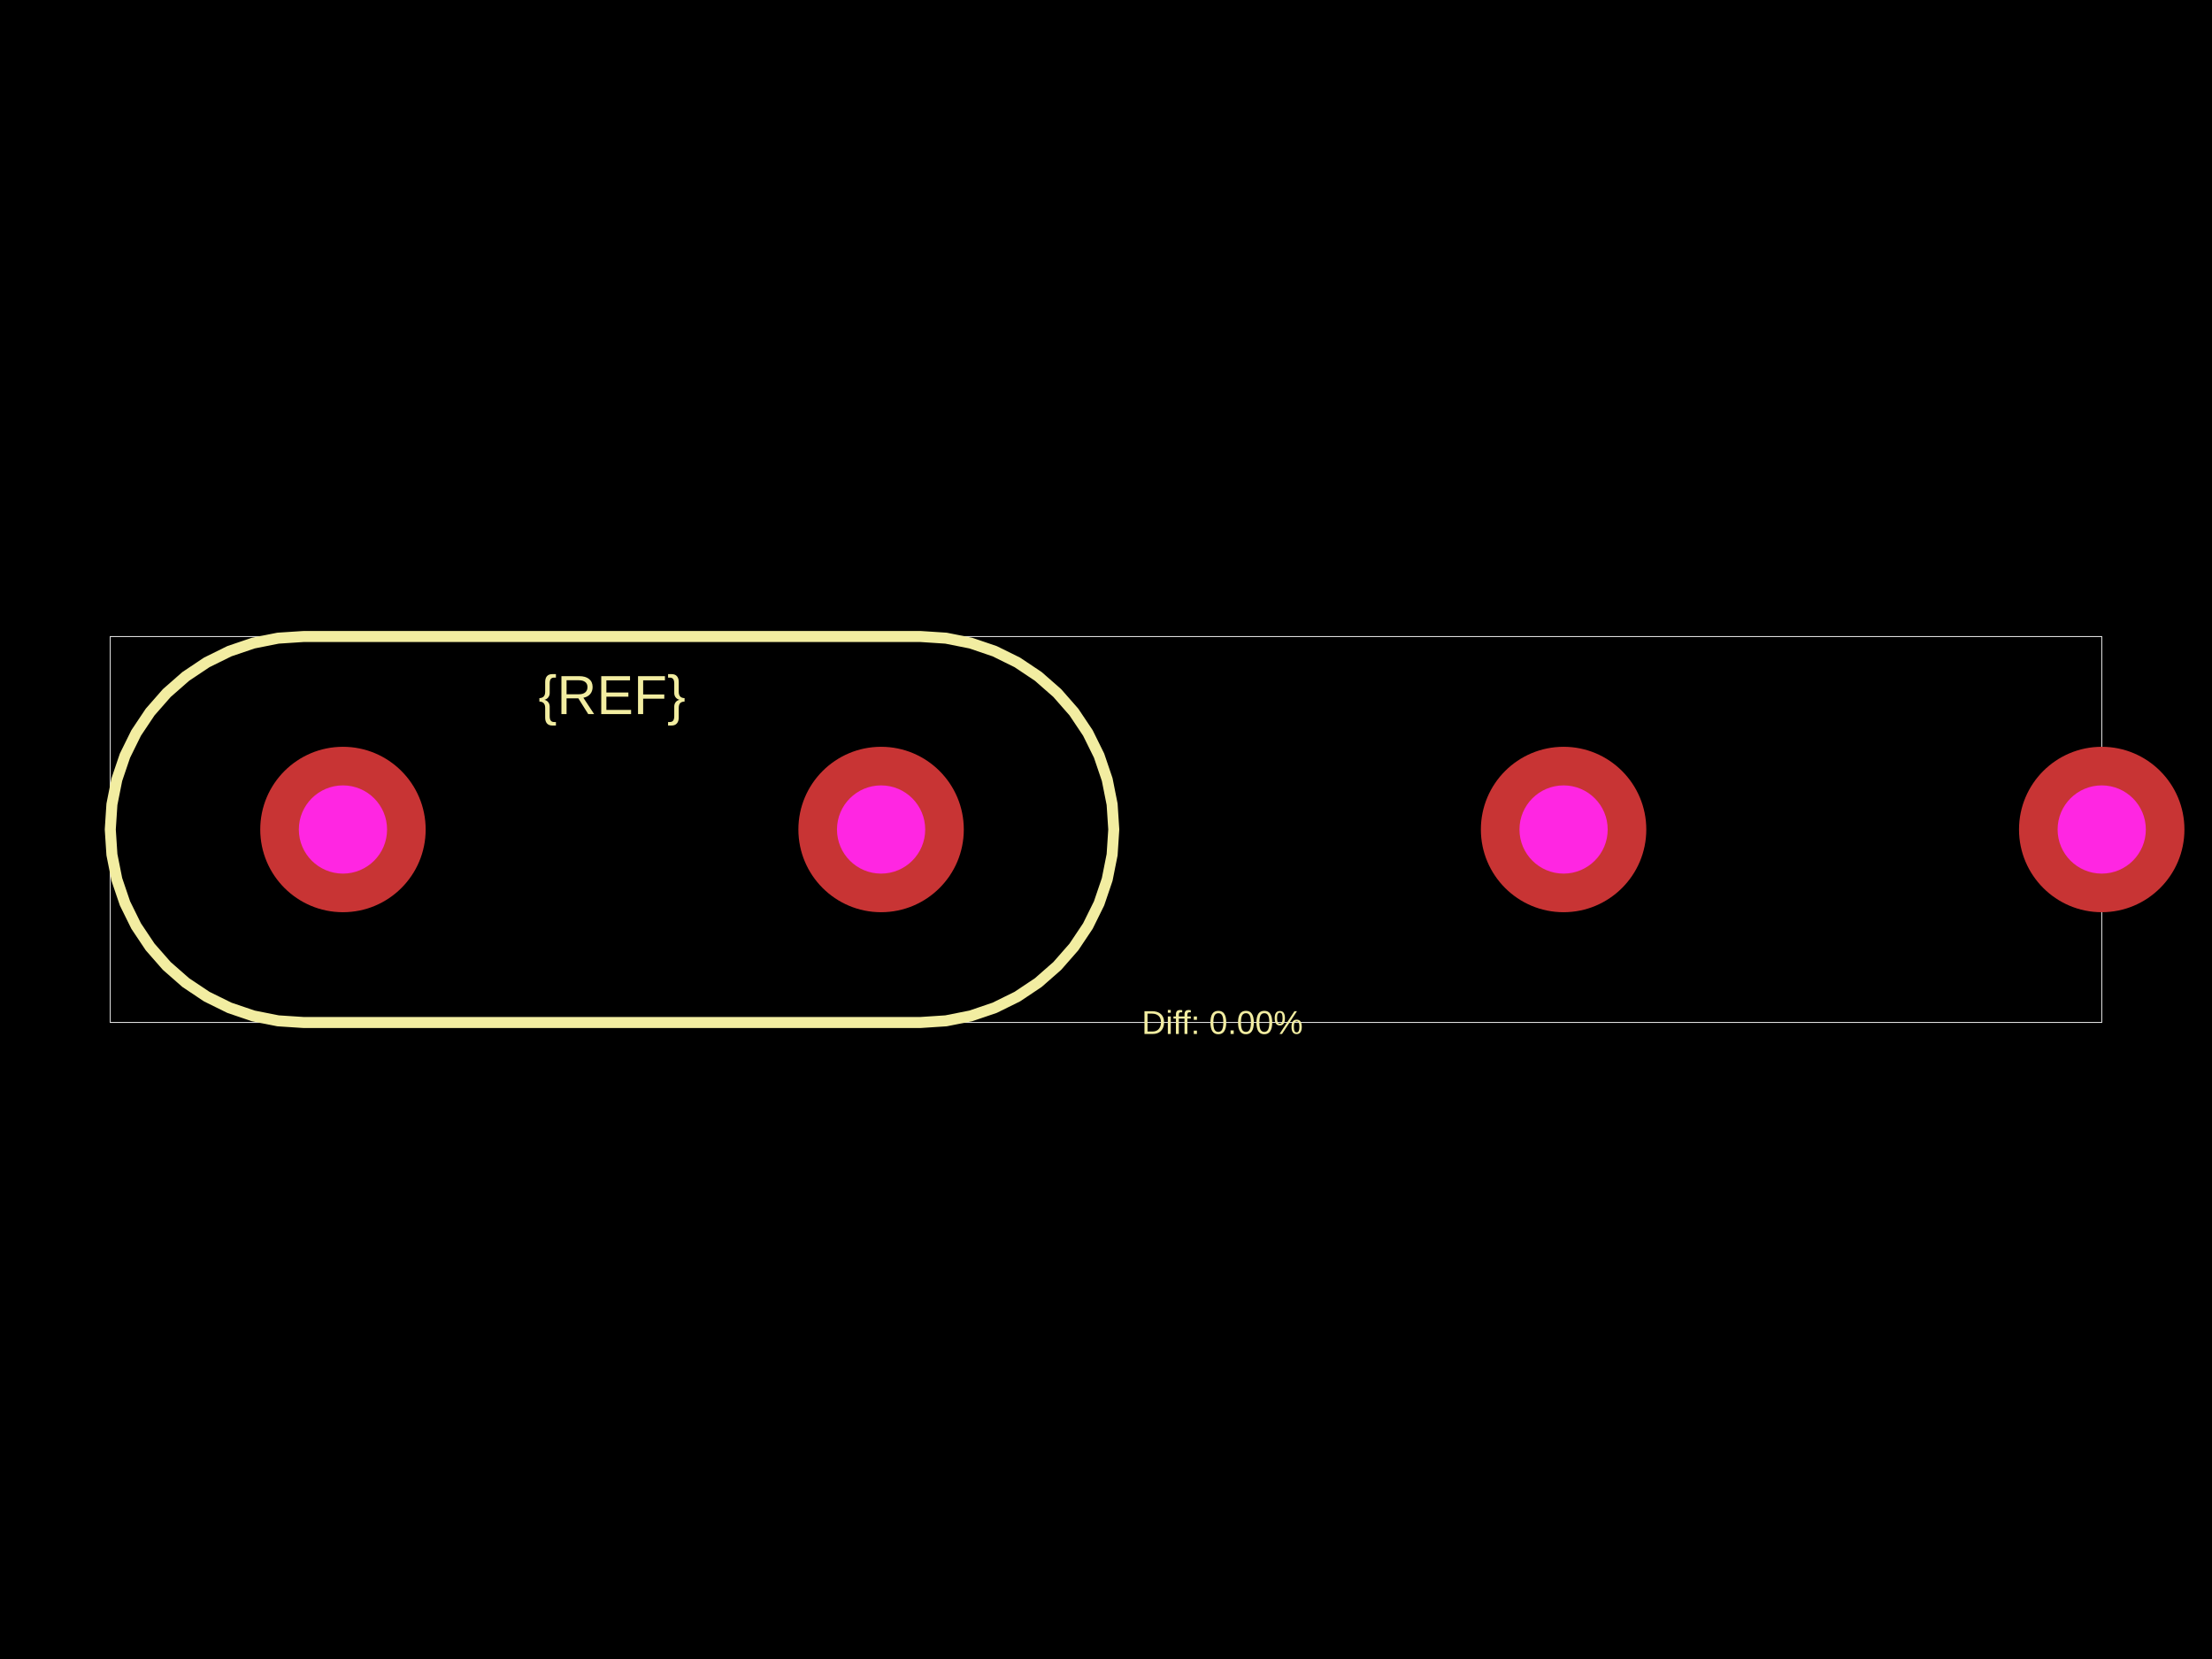
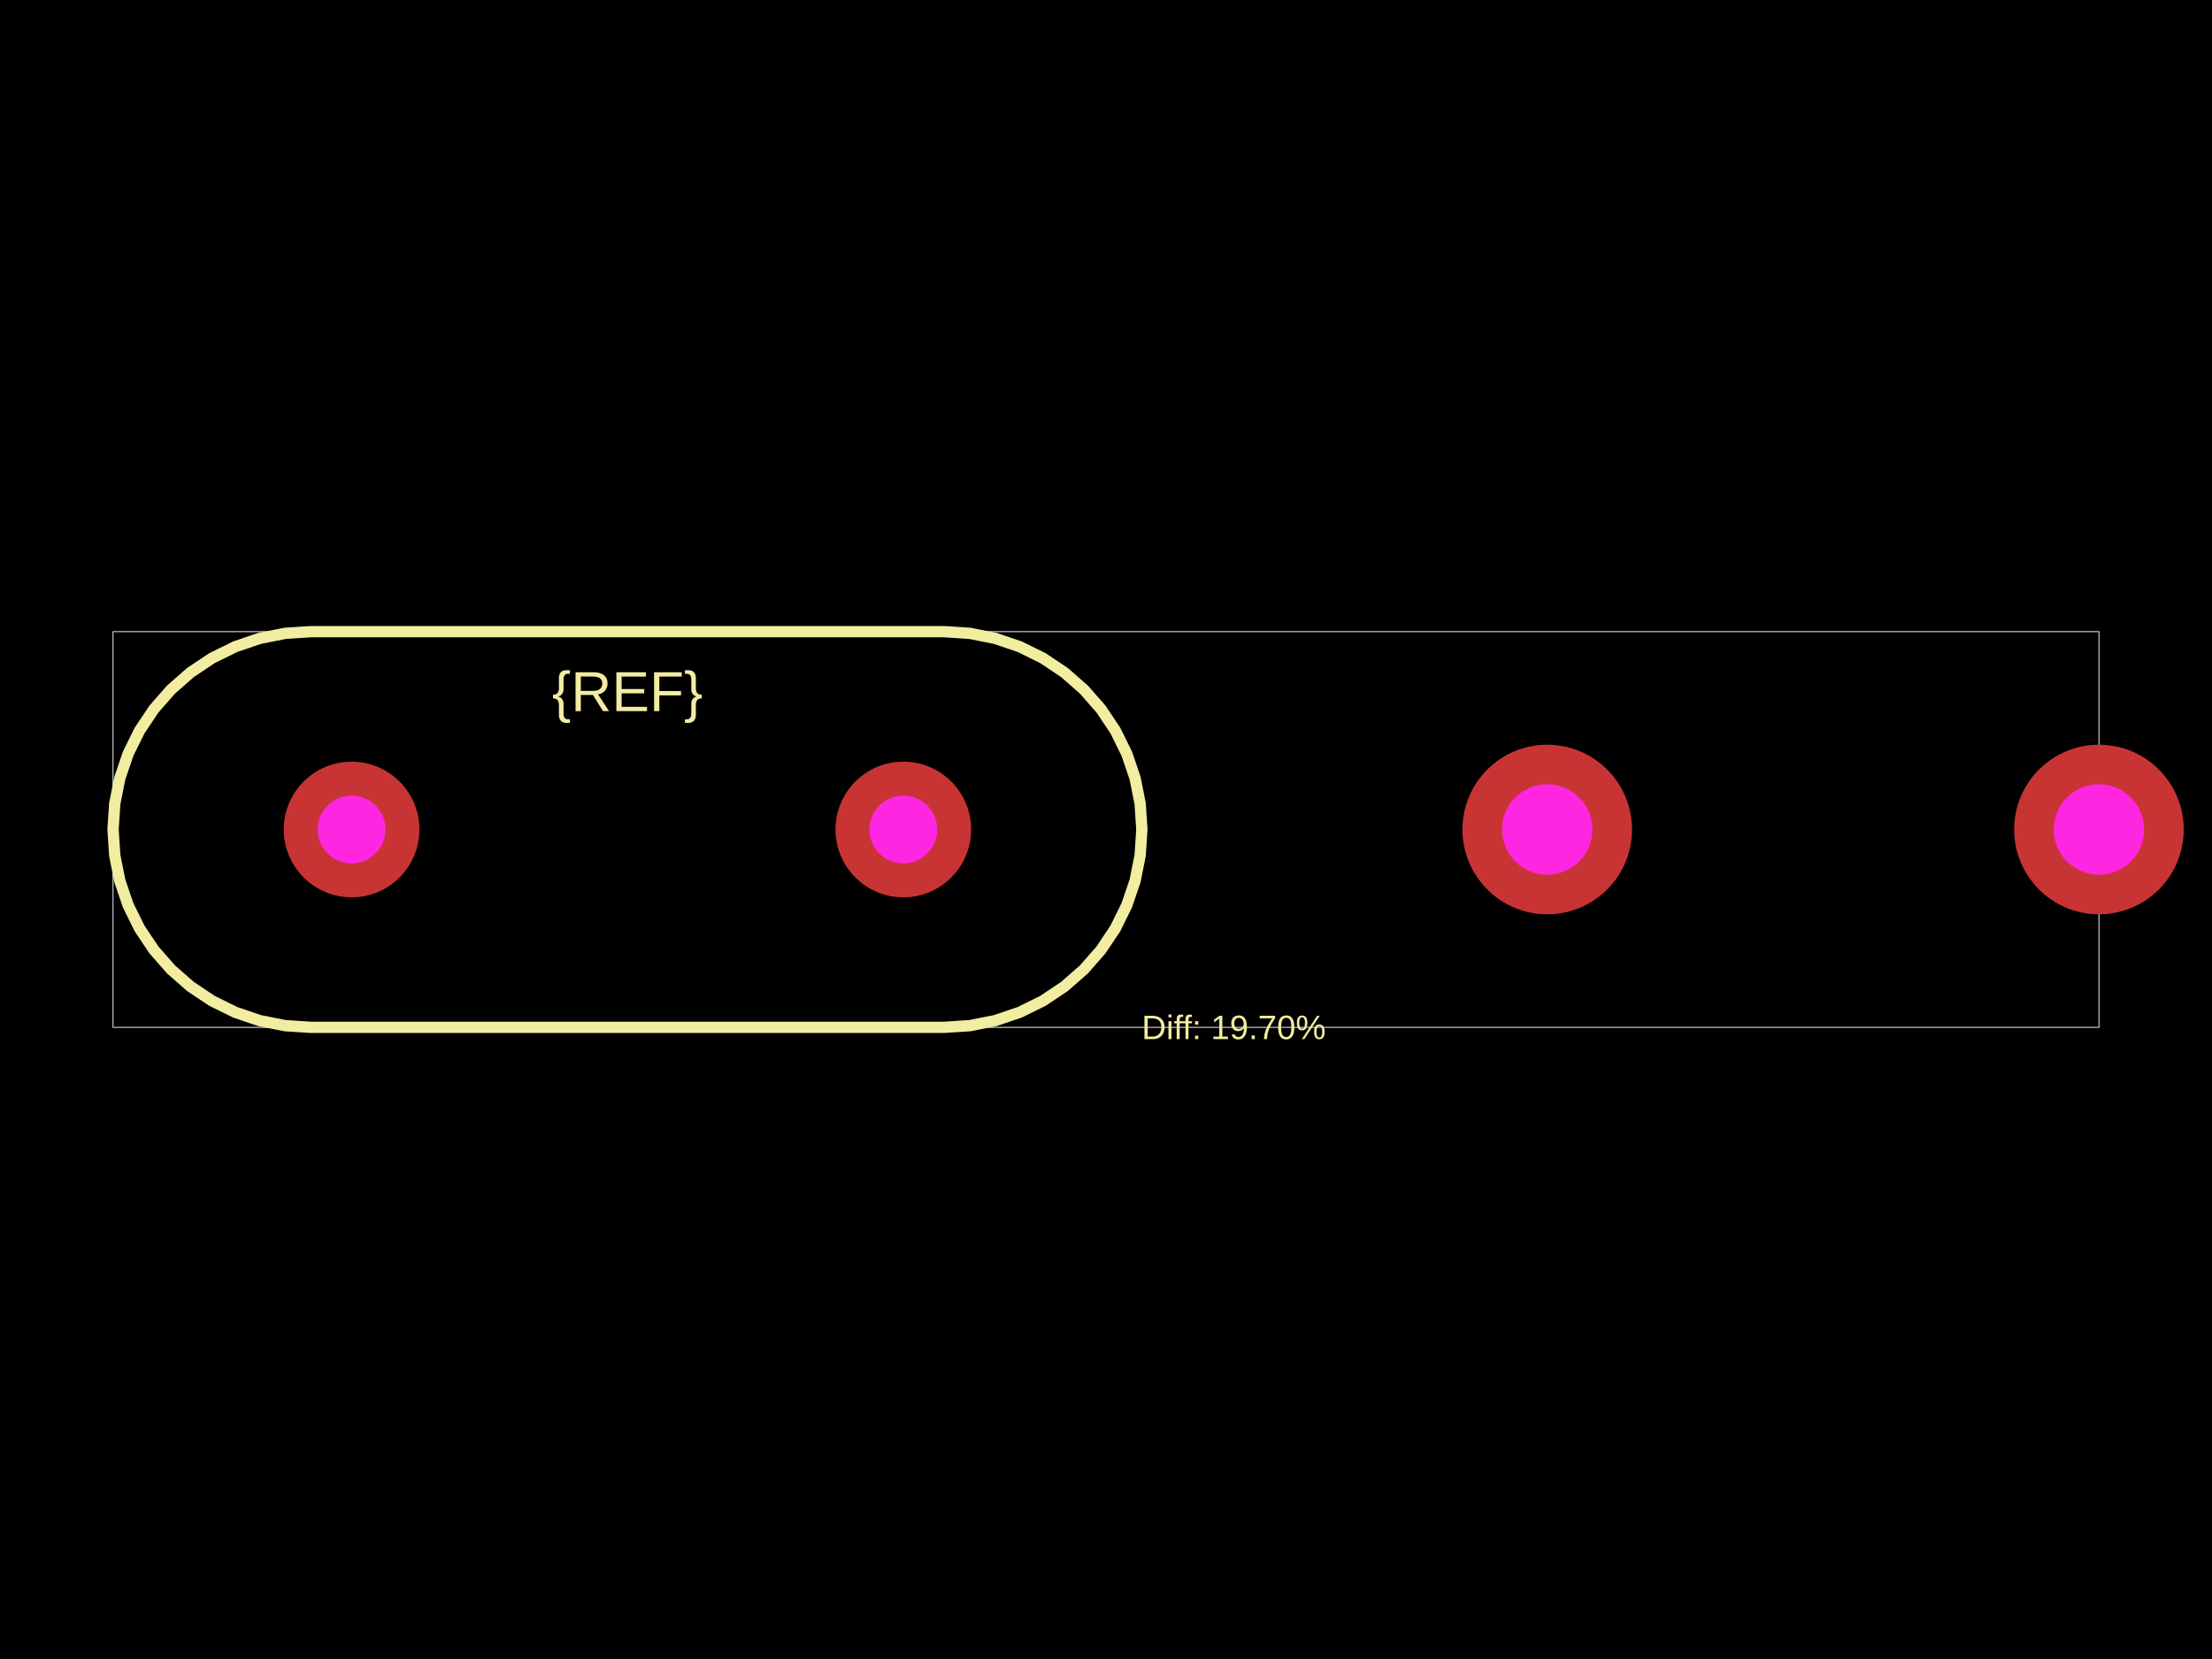
<svg xmlns="http://www.w3.org/2000/svg" width="800" height="600">
  <style />
  <rect class="boundary" x="0" y="0" fill="#000" width="800" height="600" />
-   <rect class="pcb-boundary" fill="none" stroke="#fff" stroke-width="0.3" x="39.882" y="230.206" width="720.235" height="139.588" />
-   <path class="pcb-silkscreen pcb-silkscreen-top" d="M 109.676 369.794 L 100.567 369.197 L 91.612 367.416 L 82.967 364.481 L 74.779 360.443 L 67.189 355.371 L 60.325 349.352 L 54.305 342.488 L 49.233 334.897 L 45.195 326.709 L 42.261 318.064 L 40.479 309.11 L 39.882 300 L 40.479 290.89 L 42.261 281.936 L 45.195 273.291 L 49.233 265.103 L 54.305 257.512 L 60.325 250.648 L 67.189 244.629 L 74.779 239.557 L 82.967 235.519 L 91.612 232.584 L 100.567 230.803 L 109.676 230.206 L 109.676 230.206 L 100.567 230.803 L 91.612 232.584 L 82.967 235.519 L 74.779 239.557 L 67.189 244.629 L 60.325 250.648 L 54.305 257.512 L 49.233 265.103 L 45.195 273.291 L 42.261 281.936 L 40.479 290.89 L 39.882 300 L 40.479 309.11 L 42.261 318.064 L 45.195 326.709 L 49.233 334.897 L 54.305 342.488 L 60.325 349.352 L 67.189 355.371 L 74.779 360.443 L 82.967 364.481 L 91.612 367.416 L 100.567 369.197 L 109.676 369.794 L 333.018 369.794 L 333.018 369.794 L 342.128 369.197 L 351.082 367.416 L 359.727 364.481 L 367.915 360.443 L 375.506 355.371 L 382.37 349.352 L 388.389 342.488 L 393.461 334.897 L 397.499 326.709 L 400.434 318.064 L 402.215 309.11 L 402.812 300 L 402.215 290.89 L 400.434 281.936 L 397.499 273.291 L 393.461 265.103 L 388.389 257.512 L 382.37 250.648 L 375.506 244.629 L 367.915 239.557 L 359.727 235.519 L 351.082 232.584 L 342.128 230.803 L 333.018 230.206 L 333.018 230.206 L 109.676 230.206" fill="none" stroke="#f2eda1" stroke-width="3.988" stroke-linecap="round" stroke-linejoin="round" data-pcb-component-id="" data-pcb-silkscreen-path-id="" />
-   <text x="0" y="0" dx="0" dy="0" fill="#f2eda1" font-family="Arial, sans-serif" font-size="19.941" text-anchor="middle" dominant-baseline="central" transform="matrix(1,0,0,1,221.3471,251.3435)" class="pcb-silkscreen-text pcb-silkscreen-top" data-pcb-silkscreen-text-id="pcb_component_1" stroke="none">{REF}</text>
-   <text x="0" y="0" dx="0" dy="0" fill="#f2eda1" font-family="Arial, sans-serif" font-size="11.965" text-anchor="middle" dominant-baseline="central" transform="matrix(1,0,0,1,442.0759,369.7941)" class="pcb-silkscreen-text pcb-silkscreen-top" data-pcb-silkscreen-text-id="" stroke="none">Diff: 0.00%</text>
+   <rect class="pcb-boundary" fill="none" stroke="#fff" stroke-width="0.3" x="40.888" y="228.446" width="718.224" height="143.108" />
+   <path class="pcb-silkscreen pcb-silkscreen-top" d="M 112.442 371.554 L 103.103 370.942 L 93.923 369.116 L 85.06 366.107 L 76.665 361.968 L 68.883 356.768 L 61.846 350.596 L 55.675 343.559 L 50.475 335.777 L 46.335 327.383 L 43.326 318.52 L 41.5 309.34 L 40.888 300 L 41.5 290.66 L 43.326 281.48 L 46.335 272.617 L 50.475 264.223 L 55.675 256.441 L 61.846 249.404 L 68.883 243.232 L 76.665 238.032 L 85.06 233.893 L 93.923 230.884 L 103.103 229.058 L 112.442 228.446 L 112.442 228.446 L 103.103 229.058 L 93.923 230.884 L 85.06 233.893 L 76.665 238.032 L 68.883 243.232 L 61.846 249.404 L 55.675 256.441 L 50.475 264.223 L 46.335 272.617 L 43.326 281.48 L 41.5 290.66 L 40.888 300 L 41.5 309.34 L 43.326 318.52 L 46.335 327.383 L 50.475 335.777 L 55.675 343.559 L 61.846 350.596 L 68.883 356.768 L 76.665 361.968 L 85.06 366.107 L 93.923 369.116 L 103.103 370.942 L 112.442 371.554 L 341.416 371.554 L 341.416 371.554 L 350.755 370.942 L 359.935 369.116 L 368.798 366.107 L 377.193 361.968 L 384.975 356.768 L 392.012 350.596 L 398.184 343.559 L 403.384 335.777 L 407.523 327.383 L 410.532 318.52 L 412.358 309.34 L 412.97 300 L 412.358 290.66 L 410.532 281.48 L 407.523 272.617 L 403.384 264.223 L 398.184 256.441 L 392.012 249.404 L 384.975 243.232 L 377.193 238.032 L 368.798 233.893 L 359.935 230.884 L 350.755 229.058 L 341.416 228.446 L 341.416 228.446 L 112.442 228.446" fill="none" stroke="#f2eda1" stroke-width="4.089" stroke-linecap="round" stroke-linejoin="round" data-pcb-component-id="" data-pcb-silkscreen-path-id="" />
+   <text x="0" y="0" dx="0" dy="0" fill="#f2eda1" font-family="Arial, sans-serif" font-size="20.444" text-anchor="middle" dominant-baseline="central" transform="matrix(1,0,0,1,226.929,250.1165)" class="pcb-silkscreen-text pcb-silkscreen-top" data-pcb-silkscreen-text-id="pcb_component_1" stroke="none">{REF}</text>
+   <text x="0" y="0" dx="0" dy="0" fill="#f2eda1" font-family="Arial, sans-serif" font-size="12.266" text-anchor="middle" dominant-baseline="central" transform="matrix(1,0,0,1,446.2036,371.5542)" class="pcb-silkscreen-text pcb-silkscreen-top" data-pcb-silkscreen-text-id="" stroke="none">Diff: 19.70%</text>
  <g>
-     <circle class="pcb-hole-outer" fill="rgb(200, 52, 52)" cx="124.034" cy="300" r="29.912" />
-     <circle class="pcb-hole-inner" fill="#FF26E2" cx="124.034" cy="300" r="15.953" />
+     <circle class="pcb-hole-outer" fill="rgb(200, 52, 52)" cx="127.162" cy="300" r="24.533" />
+     <circle class="pcb-hole-inner" fill="#FF26E2" cx="127.162" cy="300" r="12.266" />
  </g>
  <g>
-     <circle class="pcb-hole-outer" fill="rgb(200, 52, 52)" cx="318.66" cy="300" r="29.912" />
-     <circle class="pcb-hole-inner" fill="#FF26E2" cx="318.66" cy="300" r="15.953" />
+     <circle class="pcb-hole-outer" fill="rgb(200, 52, 52)" cx="326.696" cy="300" r="24.533" />
+     <circle class="pcb-hole-inner" fill="#FF26E2" cx="326.696" cy="300" r="12.266" />
  </g>
  <g>
-     <circle class="pcb-hole-outer" fill="rgb(200, 52, 52)" cx="565.492" cy="300" r="29.912" />
-     <circle class="pcb-hole-inner" fill="#FF26E2" cx="565.492" cy="300" r="15.953" />
+     <circle class="pcb-hole-outer" fill="rgb(200, 52, 52)" cx="559.578" cy="300" r="30.666" />
+     <circle class="pcb-hole-inner" fill="#FF26E2" cx="559.578" cy="300" r="16.355" />
  </g>
  <g>
-     <circle class="pcb-hole-outer" fill="rgb(200, 52, 52)" cx="760.118" cy="300" r="29.912" />
-     <circle class="pcb-hole-inner" fill="#FF26E2" cx="760.118" cy="300" r="15.953" />
+     <circle class="pcb-hole-outer" fill="rgb(200, 52, 52)" cx="759.112" cy="300" r="30.666" />
+     <circle class="pcb-hole-inner" fill="#FF26E2" cx="759.112" cy="300" r="16.355" />
  </g>
</svg>
